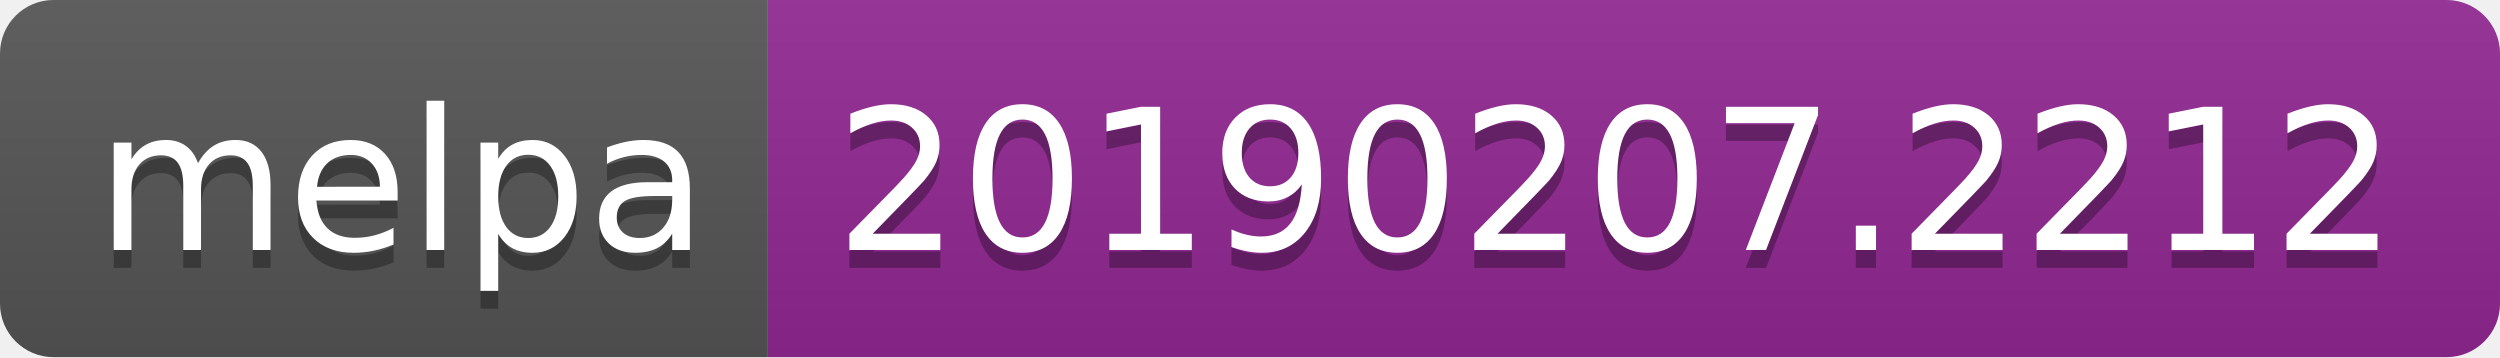
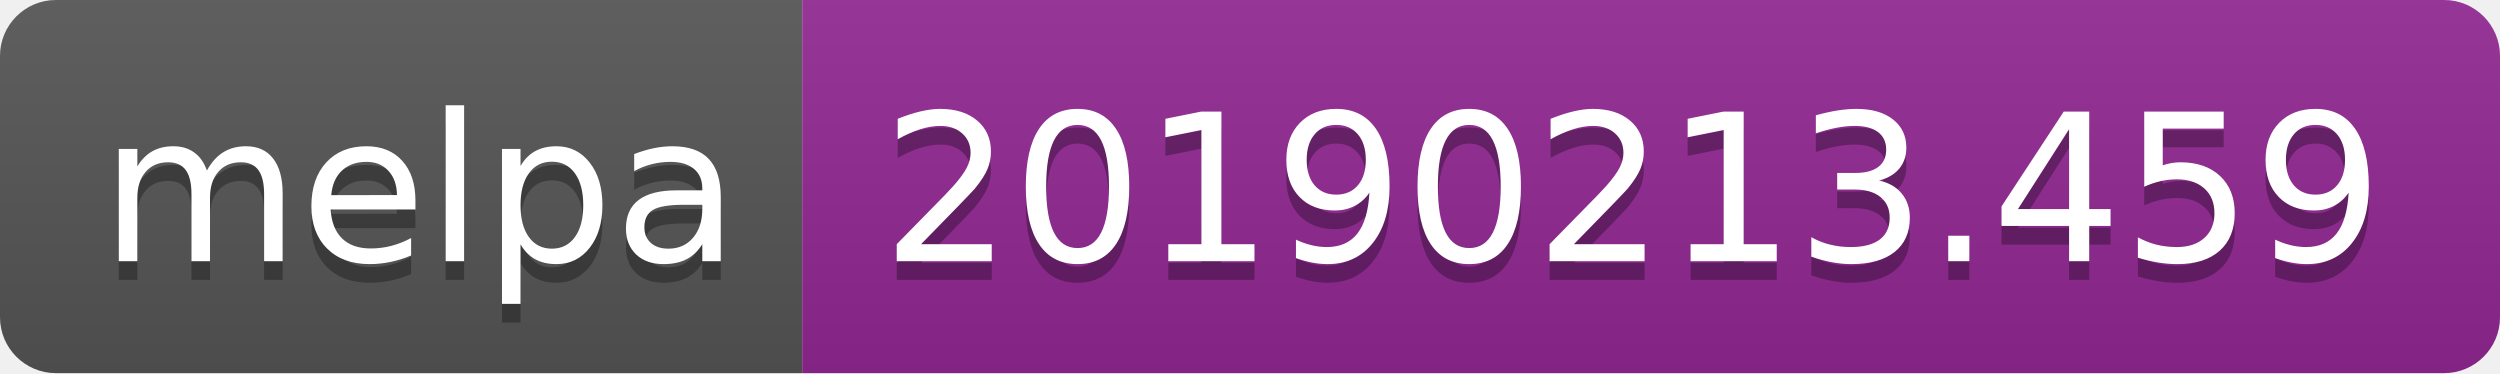
- <svg xmlns="http://www.w3.org/2000/svg" width="140" height="20">
+ <svg xmlns="http://www.w3.org/2000/svg" width="134" height="20">
  <linearGradient id="b" x2="0" y2="100%">
    <stop offset="0" stop-color="#bbb" stop-opacity=".1" />
    <stop offset="1" stop-opacity=".1" />
  </linearGradient>
  <clipPath id="a">
-     <rect width="140" height="20" rx="3" fill="#fff" />
+     <rect width="134" height="20" rx="3" fill="#fff" />
  </clipPath>
  <g clip-path="url(#a)">
    <path fill="#555" d="M0 0h43v20H0z" />
-     <path fill="#922793" d="M43 0h97v20H43z" />
-     <path fill="url(#b)" d="M0 0h140v20H0z" />
+     <path fill="#922793" d="M43 0h91v20H43z" />
+     <path fill="url(#b)" d="M0 0h134v20H0z" />
  </g>
  <g fill="#fff" text-anchor="middle" font-family="DejaVu Sans,Verdana,Geneva,sans-serif" font-size="110">
    <text x="225" y="150" fill="#010101" fill-opacity=".3" transform="scale(.1)" textLength="330">melpa</text>
    <text x="225" y="140" transform="scale(.1)" textLength="330">melpa</text>
-     <text x="905" y="150" fill="#010101" fill-opacity=".3" transform="scale(.1)" textLength="870">20190207.2212</text>
-     <text x="905" y="140" transform="scale(.1)" textLength="870">20190207.2212</text>
+     <text x="875" y="150" fill="#010101" fill-opacity=".3" transform="scale(.1)" textLength="810">20190213.459</text>
+     <text x="875" y="140" transform="scale(.1)" textLength="810">20190213.459</text>
  </g>
</svg>
